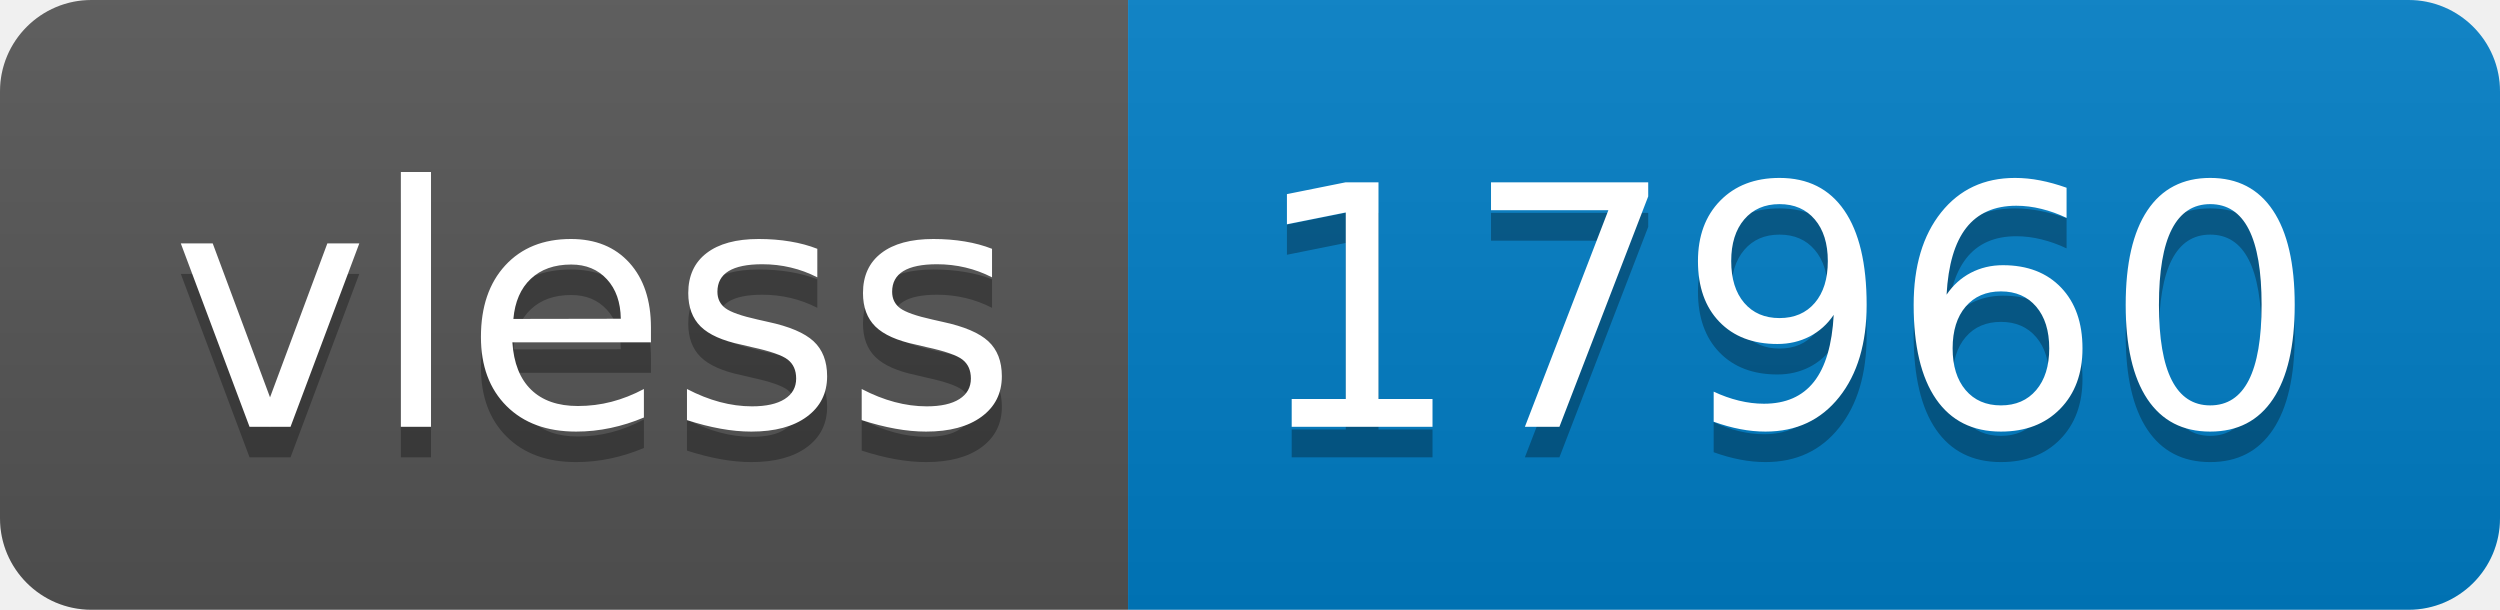
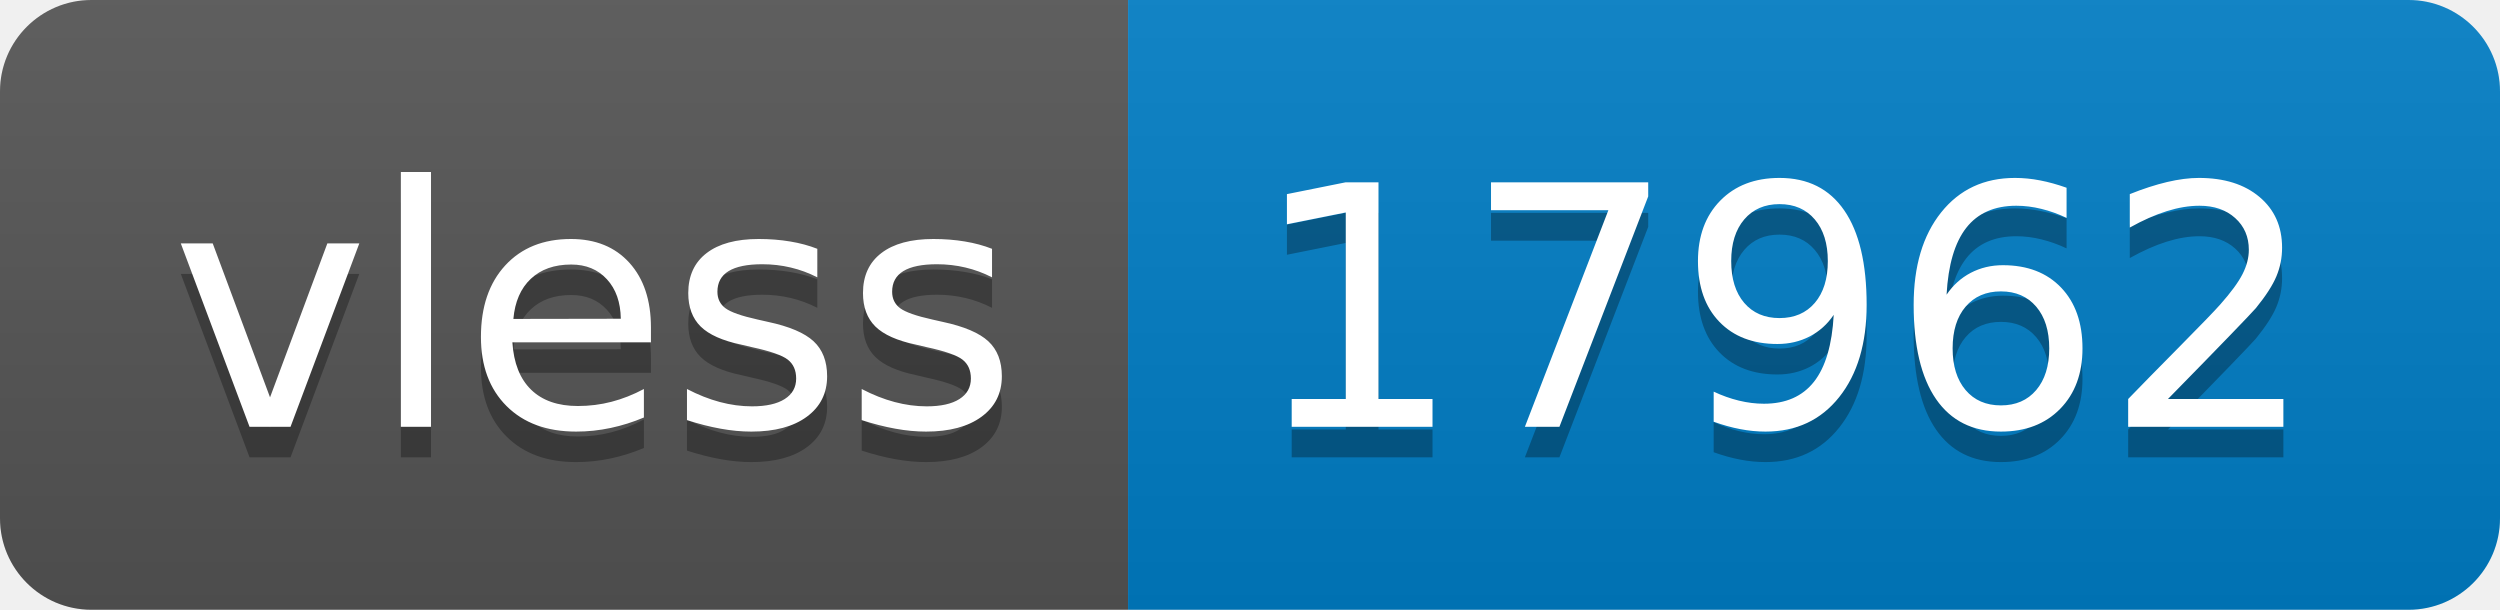
- <svg xmlns="http://www.w3.org/2000/svg" width="82" height="20" role="img" aria-label="vless: 17960">
+ <svg xmlns="http://www.w3.org/2000/svg" width="82" height="20" role="img" aria-label="vless: 17962">
  <linearGradient id="s" x2="0" y2="100%">
    <stop offset="0" stop-color="#bbb" stop-opacity=".1" />
    <stop offset="1" stop-opacity=".1" />
  </linearGradient>
  <clipPath id="r">
    <rect width="82" height="20" rx="3" fill="#fff" />
  </clipPath>
  <g clip-path="url(#r)">
    <rect width="37" height="20" fill="#555" />
    <rect x="37" width="45" height="20" fill="#007ec6" />
    <rect width="82" height="20" fill="url(#s)" />
  </g>
  <g fill="#fff" text-anchor="middle" font-family="Verdana,Geneva,DejaVu Sans,sans-serif" text-rendering="geometricPrecision" font-size="110">
    <text aria-hidden="true" x="195" y="150" fill="#010101" fill-opacity=".3" transform="scale(.1)" textLength="270">vless</text>
    <text x="195" y="140" transform="scale(.1)" fill="#fff" textLength="270">vless</text>
-     <text aria-hidden="true" x="585" y="150" fill="#010101" fill-opacity=".3" transform="scale(.1)" textLength="350">17960</text>
-     <text x="585" y="140" transform="scale(.1)" fill="#fff" textLength="350">17960</text>
+     <text aria-hidden="true" x="585" y="150" fill="#010101" fill-opacity=".3" transform="scale(.1)" textLength="350">17962</text>
+     <text x="585" y="140" transform="scale(.1)" fill="#fff" textLength="350">17962</text>
  </g>
</svg>
